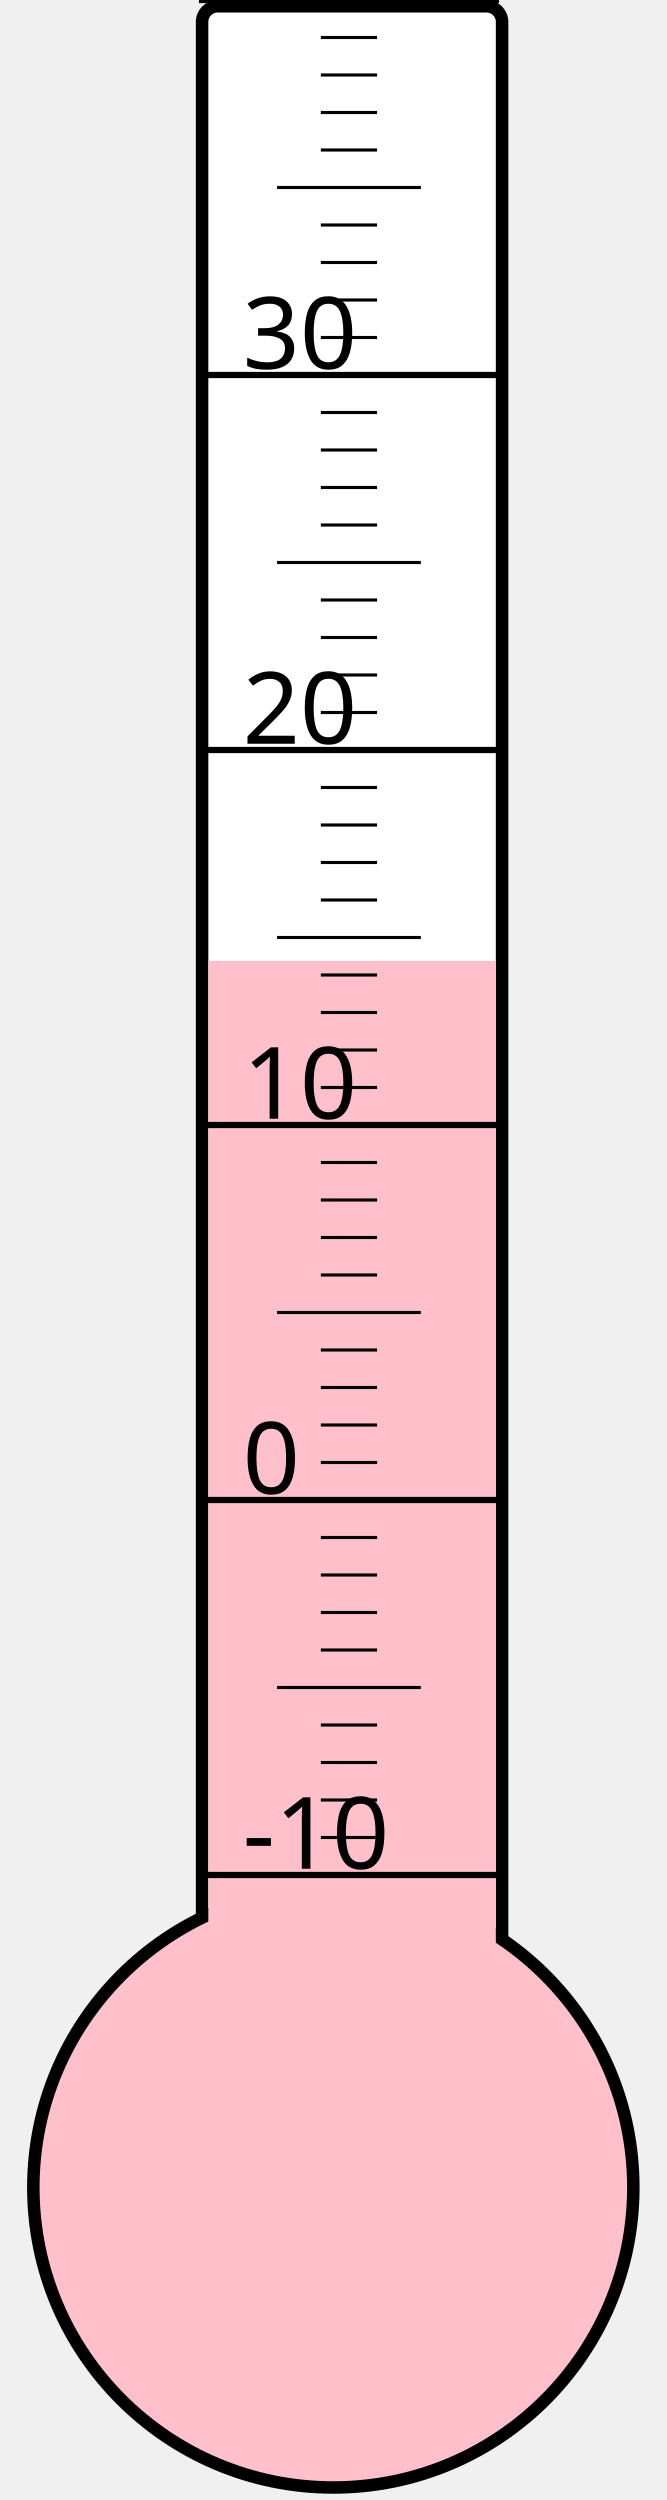
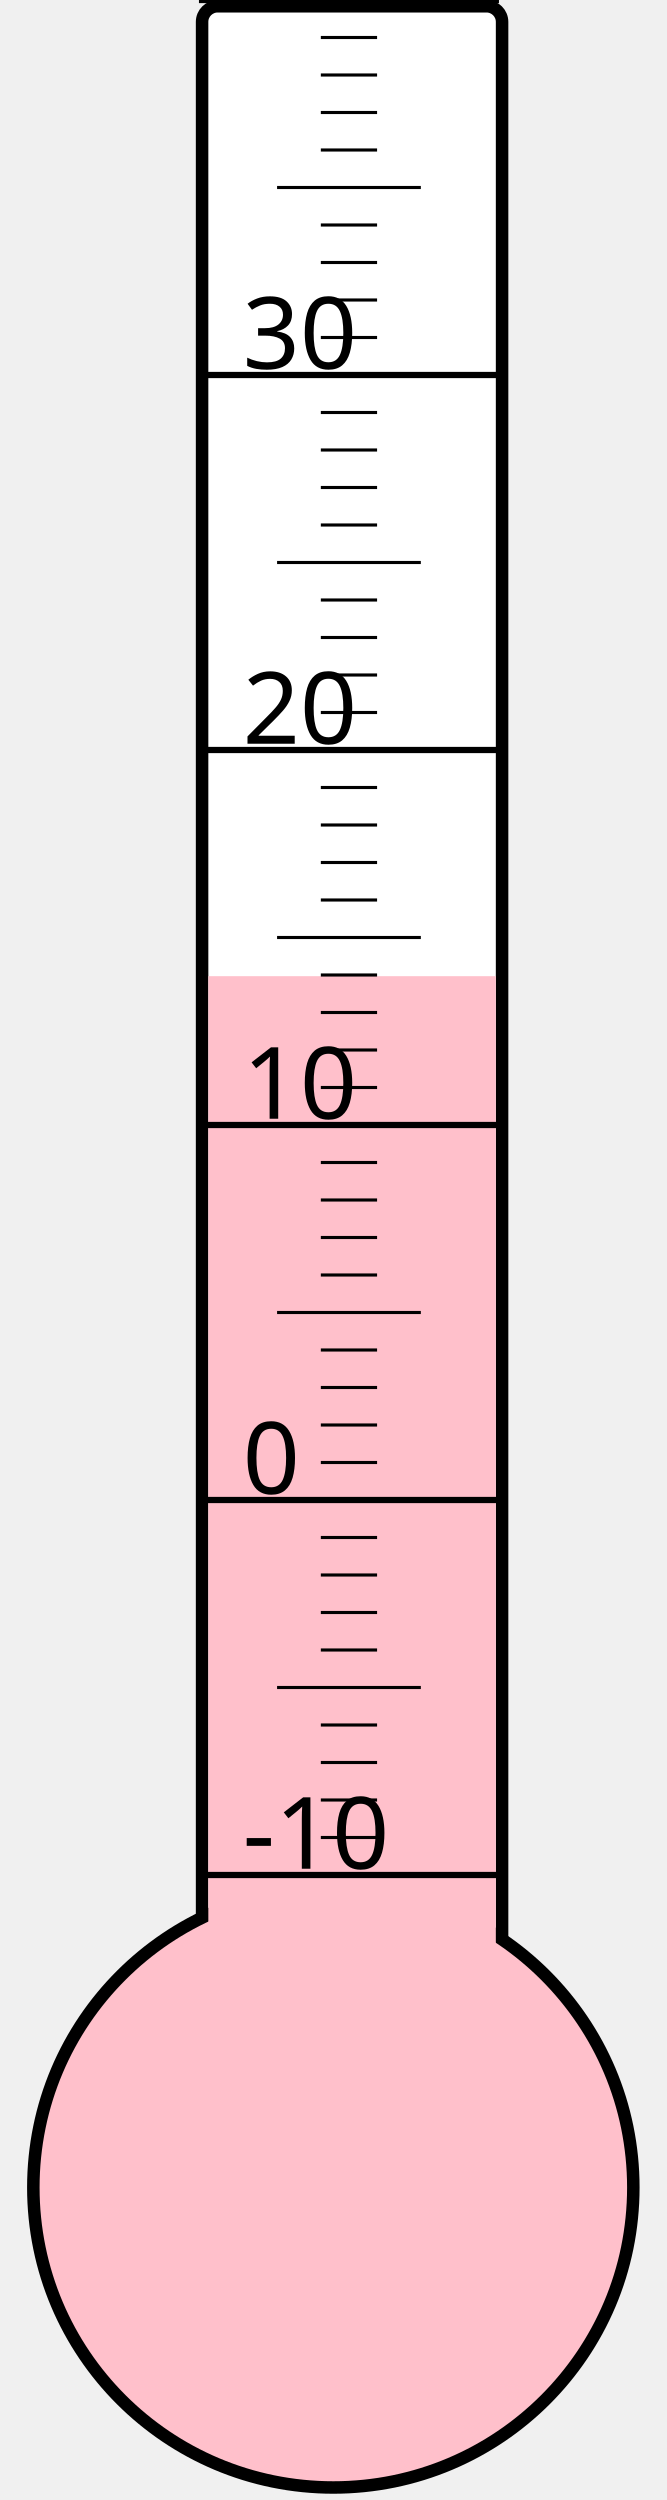
<svg xmlns="http://www.w3.org/2000/svg" width="40px" height="150px" viewBox="0 0 200 800">
  <rect width="200" height="800" x="0" y="0" style="fill: #ffffeb; fill-opacity: 0;" />
  <rect width="96" height="680" x="58" y="2" rx="5" ry="5" style="fill: white; fill-opacity: 1; stroke: black; stroke-width: 4;" />
  <circle cx="100" cy="700" r="96" style="fill: pink; stroke: black; stroke-width: 4;" />
-   <rect width="92" height="392.5" x="60" y="307.5" style="fill: pink; fill-opacity: 1; stroke-width: 0;" />
+   <rect width="92" height="387.625" x="60" y="312.375" style="fill: pink; fill-opacity: 1; stroke-width: 0;" />
  <text x="71" y="598" style="font-family: sans-serif; font-size: 24pt;">-10</text>
  <text x="71" y="478" style="font-family: sans-serif; font-size: 24pt;">0</text>
  <text x="71" y="358" style="font-family: sans-serif; font-size: 24pt;">10</text>
  <text x="71" y="238" style="font-family: sans-serif; font-size: 24pt;">20</text>
  <text x="71" y="118" style="font-family: sans-serif; font-size: 24pt;">30</text>
  <g style="stroke: black;">
    <line x1="57" y1="600" x2="153" y2="600" style="stroke-width: 2;" />
    <line x1="96" y1="588" x2="114" y2="588" style="stroke-width: 1;" />
    <line x1="96" y1="576" x2="114" y2="576" style="stroke-width: 1;" />
    <line x1="96" y1="564" x2="114" y2="564" style="stroke-width: 1;" />
    <line x1="96" y1="552" x2="114" y2="552" style="stroke-width: 1;" />
    <line x1="82" y1="540" x2="128" y2="540" style="stroke-width: 1;" />
    <line x1="96" y1="528" x2="114" y2="528" style="stroke-width: 1;" />
    <line x1="96" y1="516" x2="114" y2="516" style="stroke-width: 1;" />
    <line x1="96" y1="504" x2="114" y2="504" style="stroke-width: 1;" />
    <line x1="96" y1="492" x2="114" y2="492" style="stroke-width: 1;" />
    <line x1="57" y1="480" x2="153" y2="480" style="stroke-width: 2;" />
    <line x1="96" y1="468" x2="114" y2="468" style="stroke-width: 1;" />
    <line x1="96" y1="456" x2="114" y2="456" style="stroke-width: 1;" />
    <line x1="96" y1="444" x2="114" y2="444" style="stroke-width: 1;" />
    <line x1="96" y1="432" x2="114" y2="432" style="stroke-width: 1;" />
    <line x1="82" y1="420" x2="128" y2="420" style="stroke-width: 1;" />
    <line x1="96" y1="408" x2="114" y2="408" style="stroke-width: 1;" />
    <line x1="96" y1="396" x2="114" y2="396" style="stroke-width: 1;" />
    <line x1="96" y1="384" x2="114" y2="384" style="stroke-width: 1;" />
    <line x1="96" y1="372" x2="114" y2="372" style="stroke-width: 1;" />
    <line x1="57" y1="360" x2="153" y2="360" style="stroke-width: 2;" />
    <line x1="96" y1="348" x2="114" y2="348" style="stroke-width: 1;" />
    <line x1="96" y1="336" x2="114" y2="336" style="stroke-width: 1;" />
    <line x1="96" y1="324" x2="114" y2="324" style="stroke-width: 1;" />
    <line x1="96" y1="312" x2="114" y2="312" style="stroke-width: 1;" />
    <line x1="82" y1="300" x2="128" y2="300" style="stroke-width: 1;" />
    <line x1="96" y1="288" x2="114" y2="288" style="stroke-width: 1;" />
    <line x1="96" y1="276" x2="114" y2="276" style="stroke-width: 1;" />
    <line x1="96" y1="264" x2="114" y2="264" style="stroke-width: 1;" />
    <line x1="96" y1="252" x2="114" y2="252" style="stroke-width: 1;" />
    <line x1="57" y1="240" x2="153" y2="240" style="stroke-width: 2;" />
    <line x1="96" y1="228" x2="114" y2="228" style="stroke-width: 1;" />
    <line x1="96" y1="216" x2="114" y2="216" style="stroke-width: 1;" />
    <line x1="96" y1="204" x2="114" y2="204" style="stroke-width: 1;" />
    <line x1="96" y1="192" x2="114" y2="192" style="stroke-width: 1;" />
    <line x1="82" y1="180" x2="128" y2="180" style="stroke-width: 1;" />
    <line x1="96" y1="168" x2="114" y2="168" style="stroke-width: 1;" />
    <line x1="96" y1="156" x2="114" y2="156" style="stroke-width: 1;" />
    <line x1="96" y1="144" x2="114" y2="144" style="stroke-width: 1;" />
    <line x1="96" y1="132" x2="114" y2="132" style="stroke-width: 1;" />
    <line x1="57" y1="120" x2="153" y2="120" style="stroke-width: 2;" />
    <line x1="96" y1="108" x2="114" y2="108" style="stroke-width: 1;" />
    <line x1="96" y1="96" x2="114" y2="96" style="stroke-width: 1;" />
    <line x1="96" y1="84" x2="114" y2="84" style="stroke-width: 1;" />
    <line x1="96" y1="72" x2="114" y2="72" style="stroke-width: 1;" />
    <line x1="82" y1="60" x2="128" y2="60" style="stroke-width: 1;" />
    <line x1="96" y1="48" x2="114" y2="48" style="stroke-width: 1;" />
    <line x1="96" y1="36" x2="114" y2="36" style="stroke-width: 1;" />
    <line x1="96" y1="24" x2="114" y2="24" style="stroke-width: 1;" />
    <line x1="96" y1="12" x2="114" y2="12" style="stroke-width: 1;" />
    <line x1="57" y1="0" x2="153" y2="0" style="stroke-width: 2;" />
  </g>
</svg>
